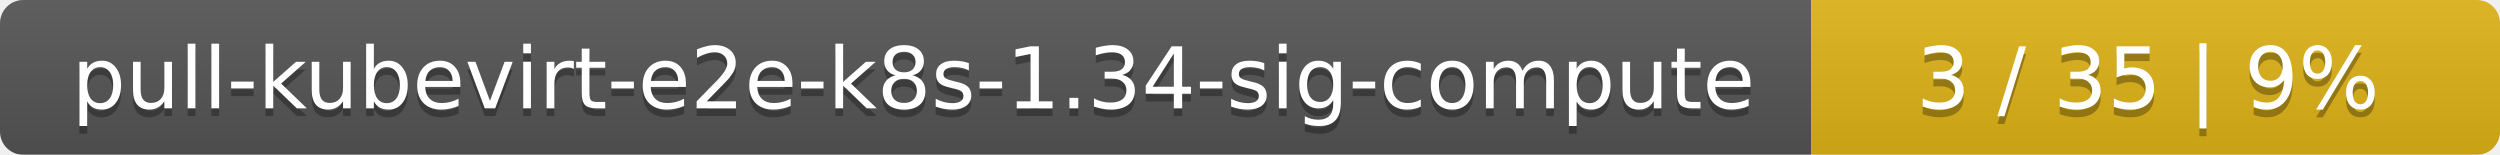
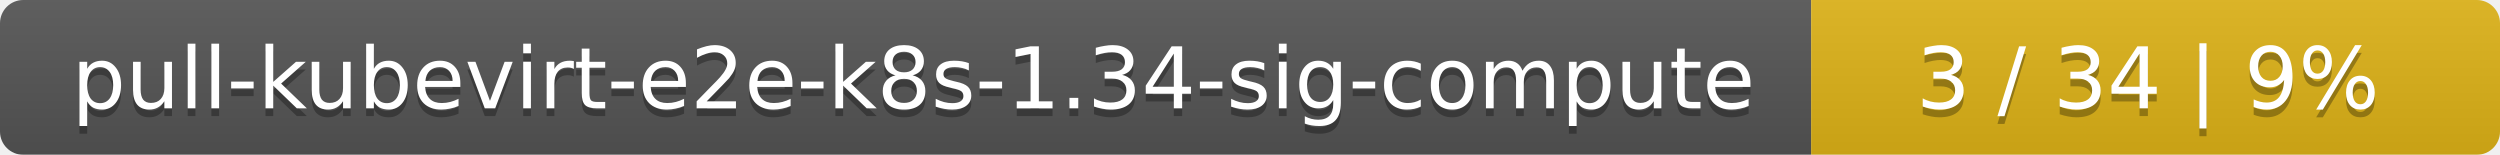
<svg xmlns="http://www.w3.org/2000/svg" width="323" height="20">
  <linearGradient id="smooth" x2="0" y2="100%">
    <stop offset="0" stop-color="#bbb" stop-opacity=".1" />
    <stop offset="1" stop-opacity=".1" />
  </linearGradient>
  <mask id="round">
    <rect width="323" height="20" rx="3" fill="#fff" />
  </mask>
  <g mask="url(#round)">
    <rect width="234" height="20" fill="#555" />
    <rect x="234" width="89" height="20" fill="#dfb317" />
    <rect width="323" height="20" fill="url(#smooth)" />
  </g>
  <g fill="#fff" text-anchor="middle" font-family="DejaVu Sans,Verdana,Geneva,sans-serif" font-size="11">
    <text x="118" y="15" fill="#010101" fill-opacity=".3">pull-kubevirt-e2e-k8s-1.34-sig-compute</text>
    <text x="118" y="14">pull-kubevirt-e2e-k8s-1.34-sig-compute</text>
-     <text x="277.5" y="15" fill="#010101" fill-opacity=".3">3 / 35    |    9%</text>
-     <text x="277.5" y="14">3 / 35    |    9%</text>
+     <text x="277.5" y="15" fill="#010101" fill-opacity=".3">3 / 34    |    9%</text>
+     <text x="277.5" y="14">3 / 34    |    9%</text>
  </g>
</svg>
